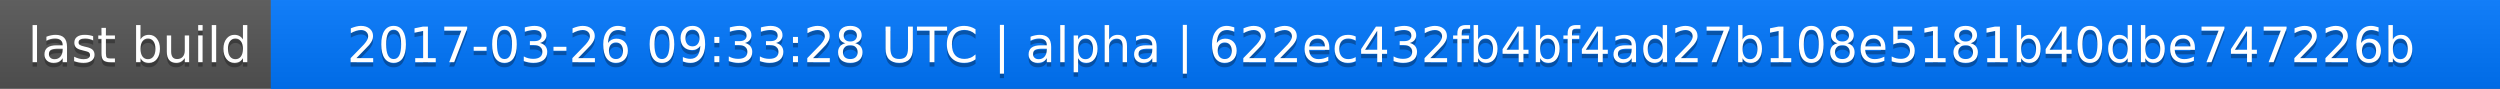
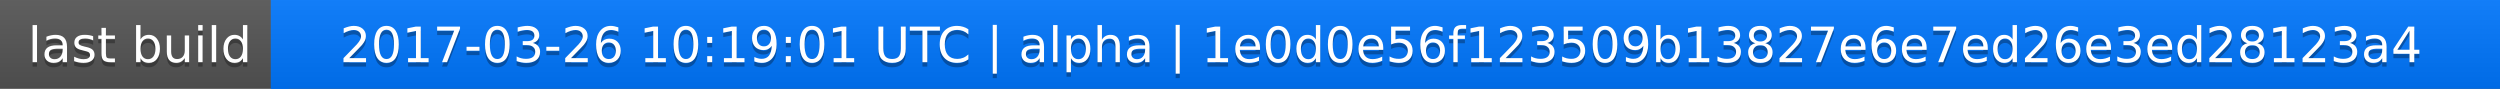
<svg xmlns="http://www.w3.org/2000/svg" width="563" height="20">
  <linearGradient id="a" x2="0" y2="100%">
    <stop offset="0" stop-color="#bbb" stop-opacity=".1" />
    <stop offset="1" stop-opacity=".1" />
  </linearGradient>
  <rect rx="0" width="563" height="20" fill="#555" />
  <rect rx="0" x="61" width="502" height="20" fill="#07f" />
  <path fill="#07f" d="M61 0h4v20h-4z" />
  <rect rx="0" width="563" height="20" fill="url(#a)" />
  <g fill="#fff" text-anchor="middle" font-family="DejaVu Sans,Verdana,Geneva,sans-serif" font-size="11">
    <text x="31.5" y="15" fill="#010101" fill-opacity=".3">last build</text>
    <text x="31.5" y="14">last build</text>
-     <text x="311" y="15" fill="#010101" fill-opacity=".3">2017-03-26 09:33:28 UTC | alpha | 622ec432fb4bf4ad27b108e5181b40dbe747226b</text>
-     <text x="311" y="14">2017-03-26 09:33:28 UTC | alpha | 622ec432fb4bf4ad27b108e5181b40dbe747226b</text>
+     <text x="311" y="15" fill="#010101" fill-opacity=".3">2017-03-26 10:19:01 UTC | alpha | 1e0d0e56f123509b13827e6e7ed26e3ed28123a4</text>
+     <text x="311" y="14">2017-03-26 10:19:01 UTC | alpha | 1e0d0e56f123509b13827e6e7ed26e3ed28123a4</text>
  </g>
</svg>
